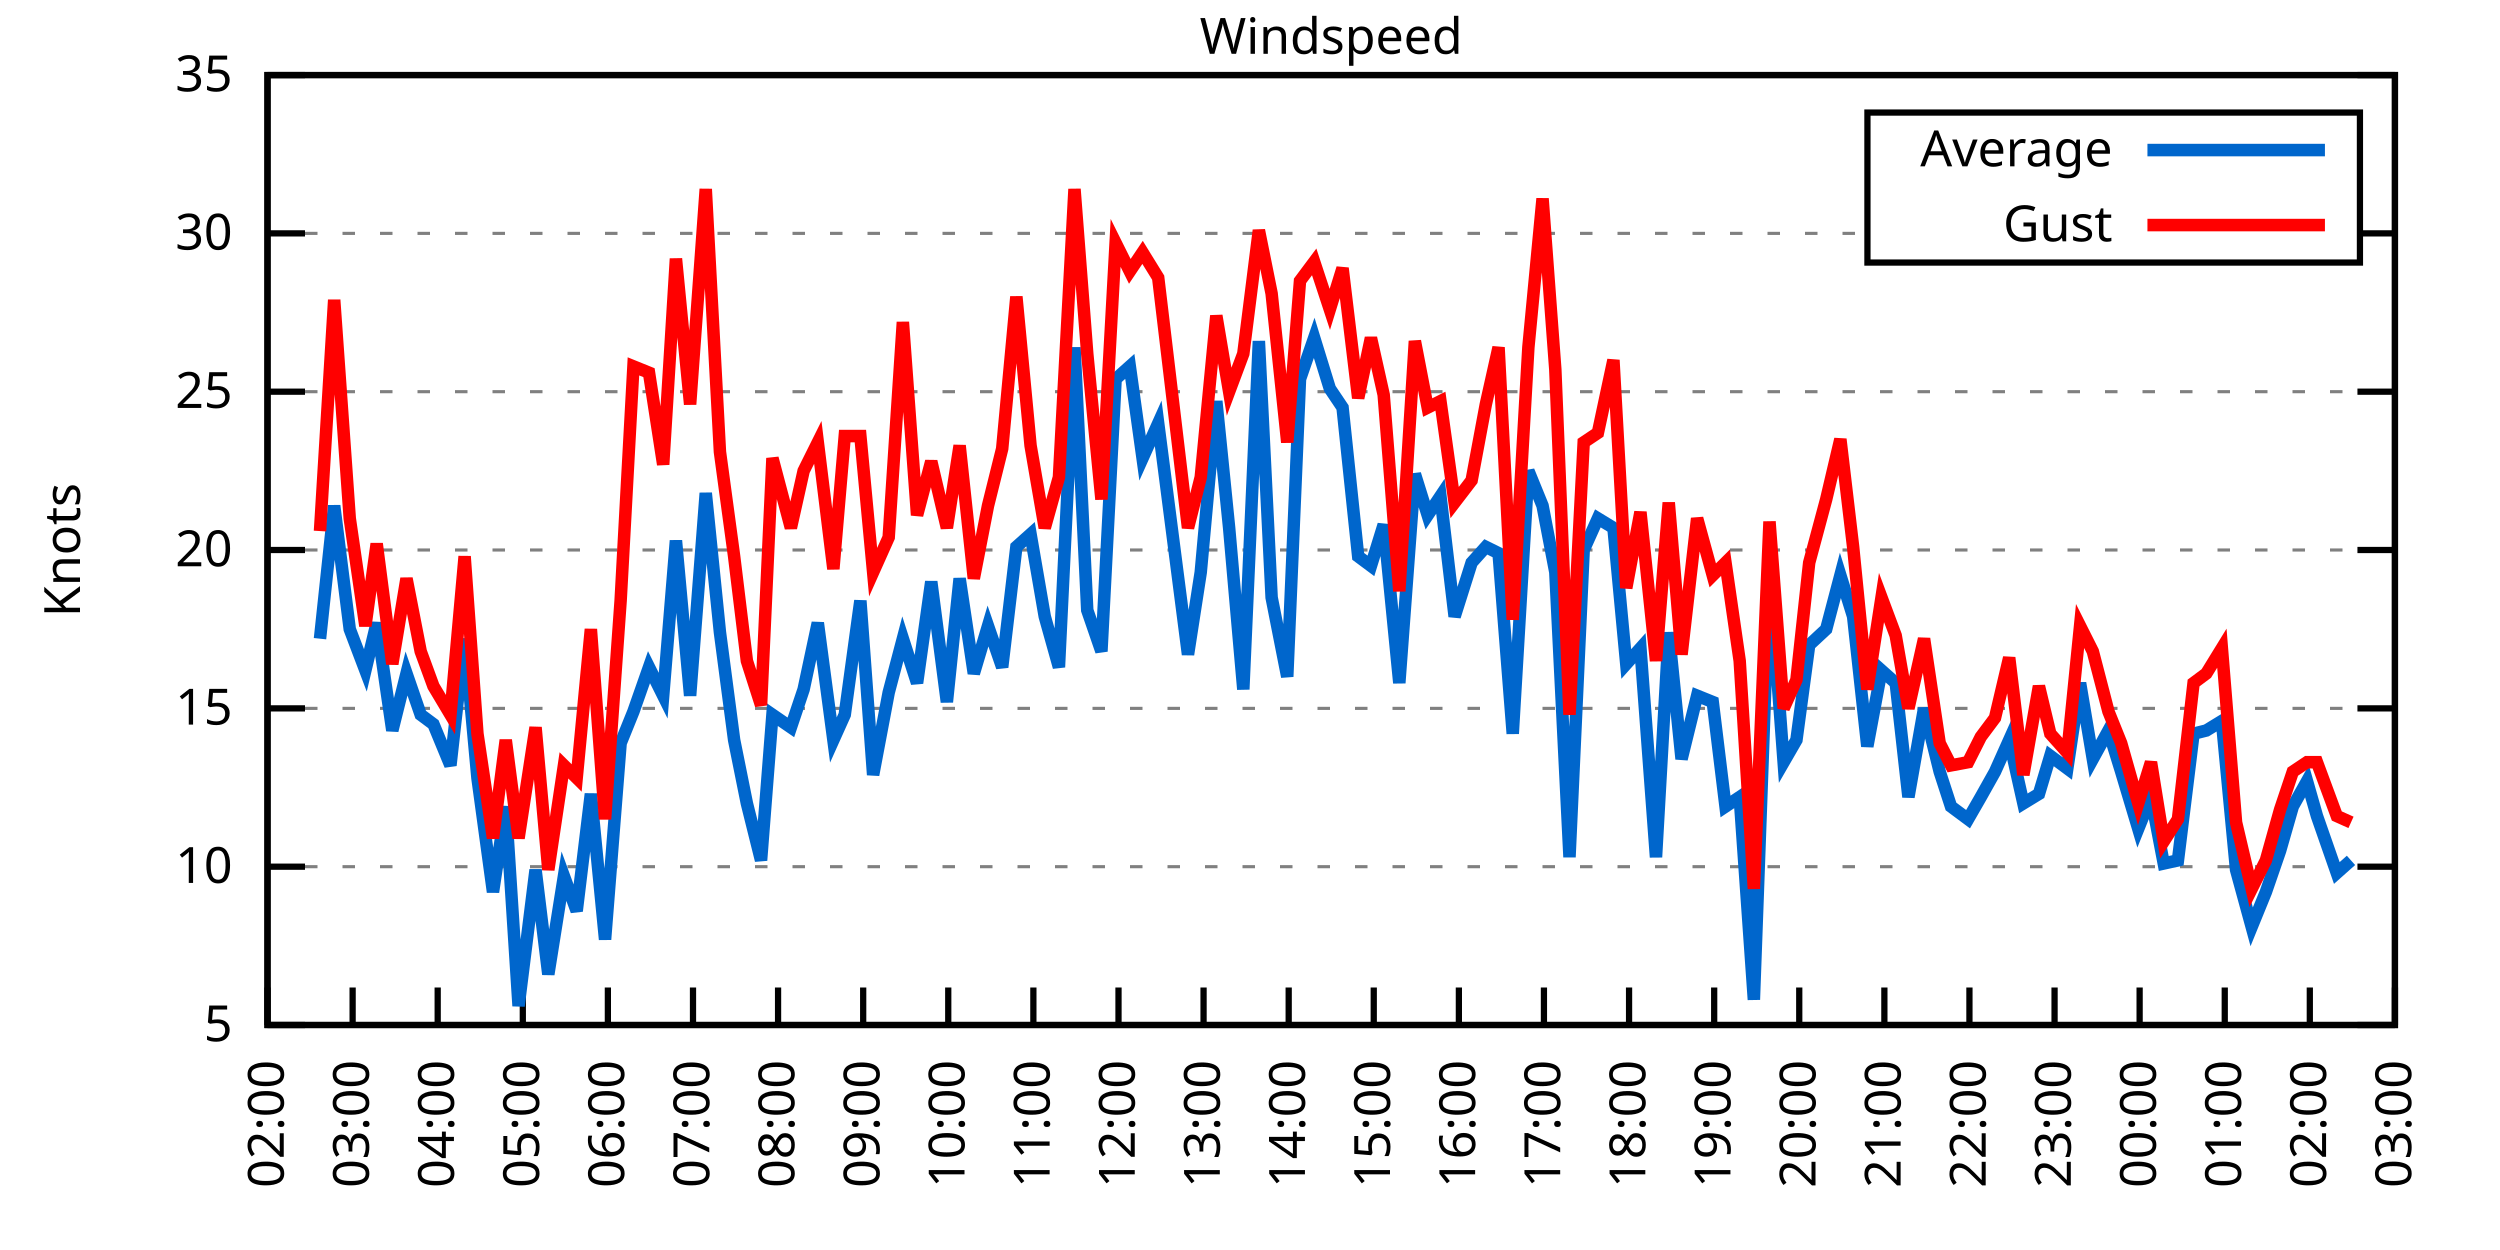
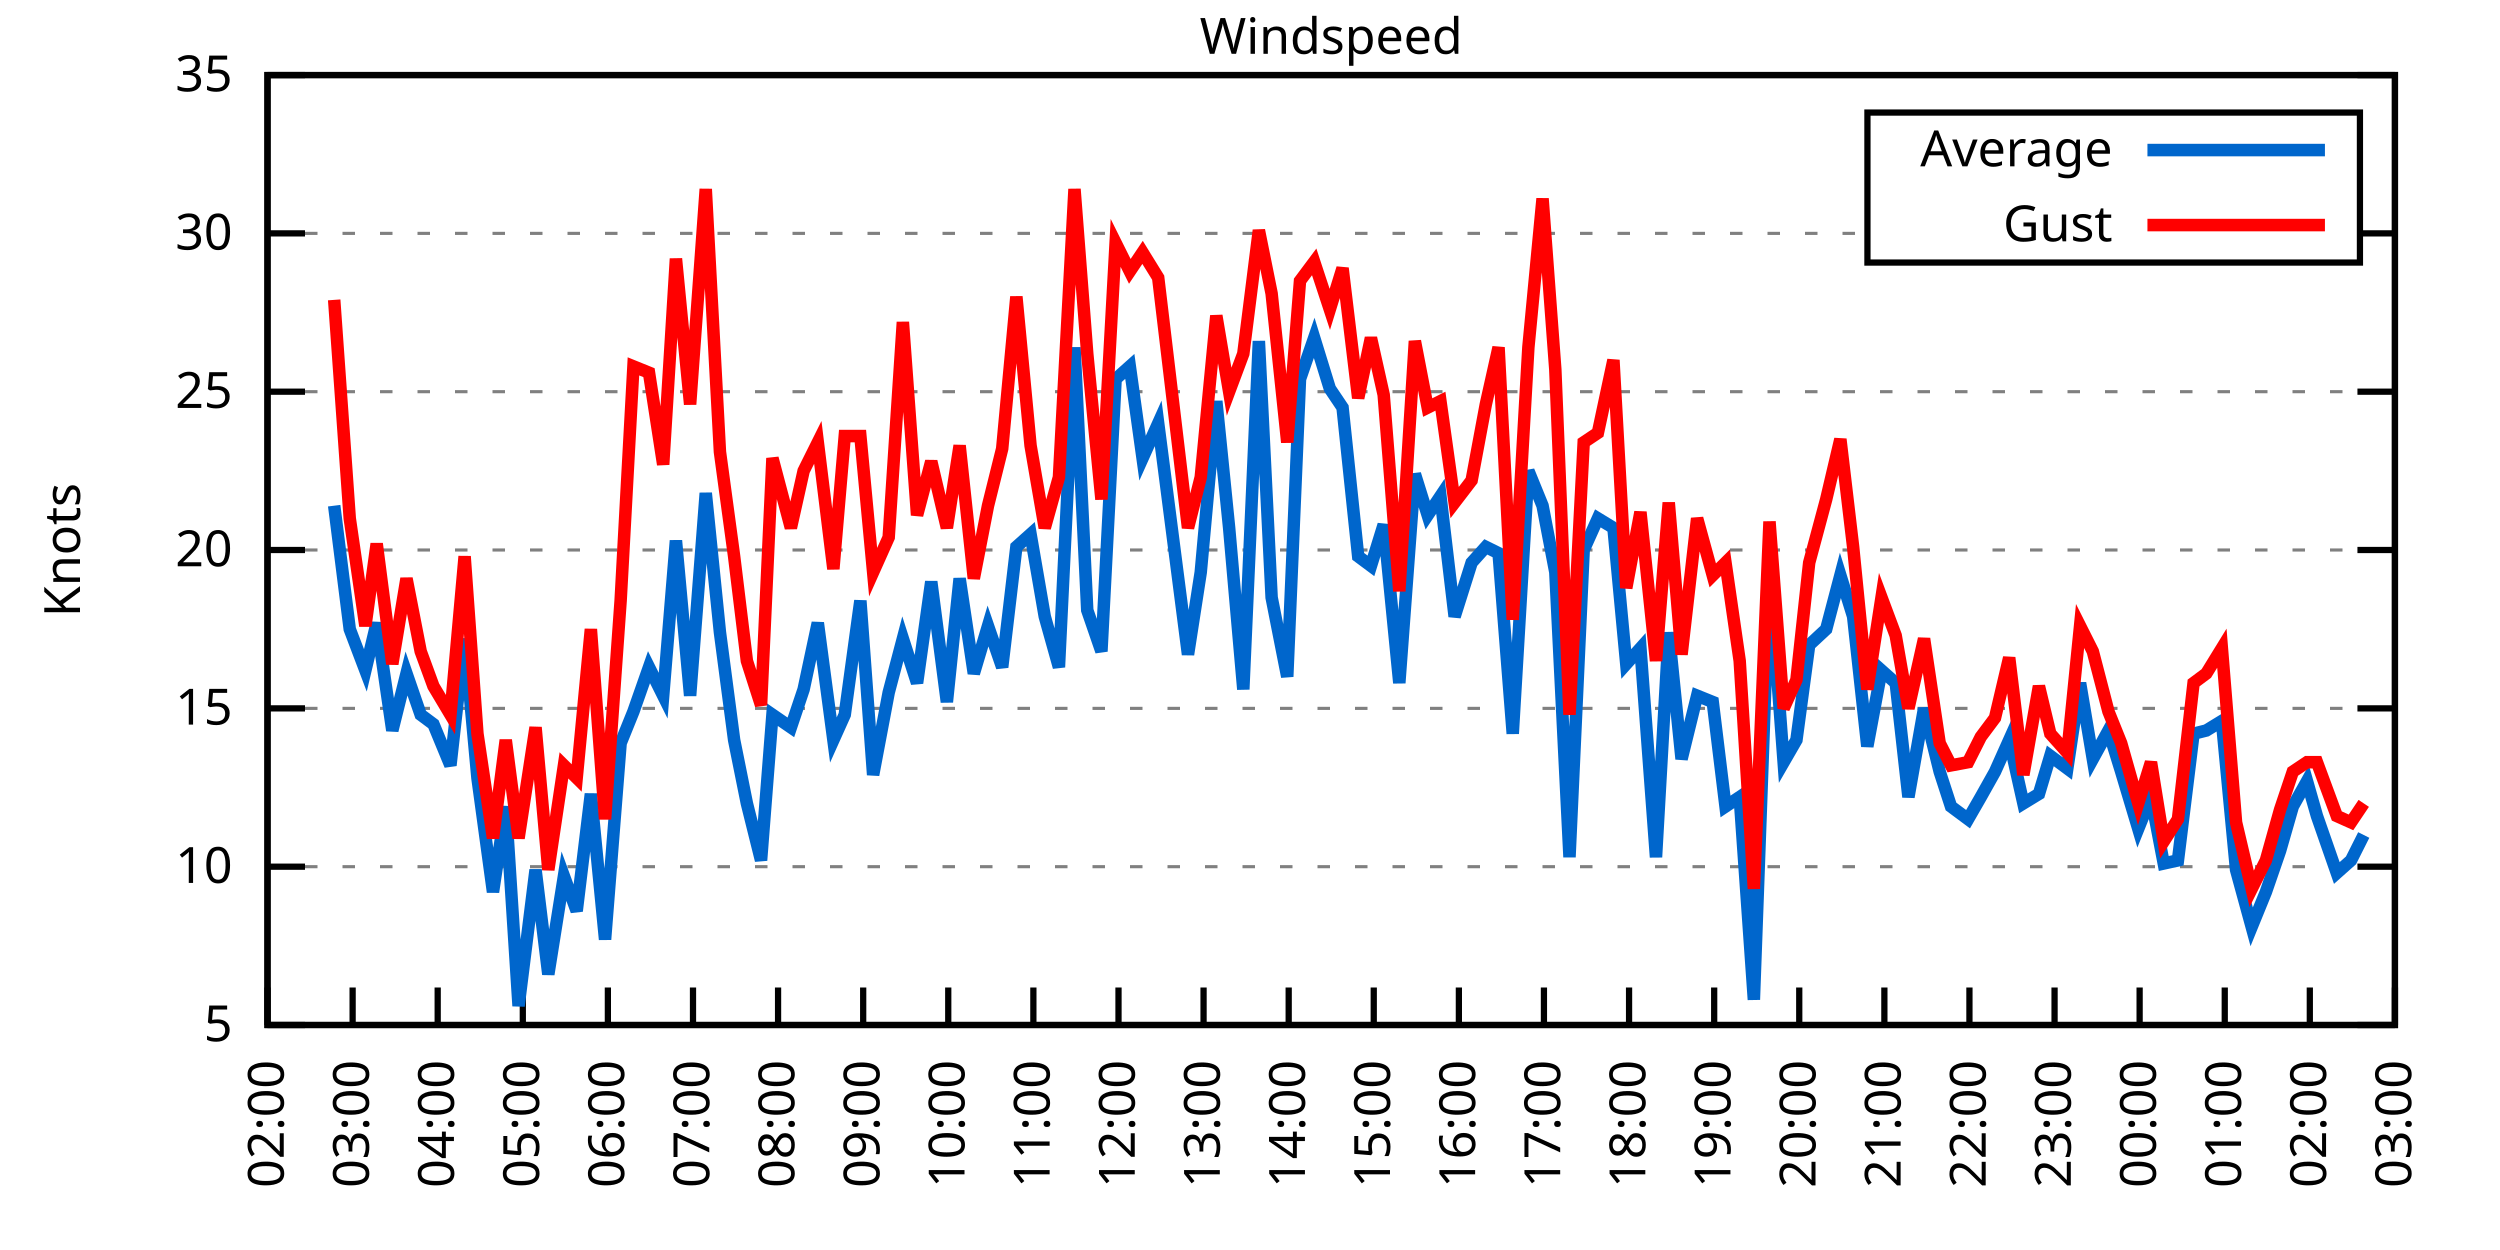
<svg xmlns="http://www.w3.org/2000/svg" xmlns:xlink="http://www.w3.org/1999/xlink" width="400" height="200" viewBox="0 0 400 200">
  <g id="gnuplot_canvas">
    <rect x="0" y="0" width="400" height="200" fill="none" />
    <defs>
      <circle id="gpDot" r="0.5" stroke-width="0.5" stroke="currentColor" />
      <path id="gpPt0" stroke-width="0.333" stroke="currentColor" d="M-1,0 h2 M0,-1 v2" />
      <path id="gpPt1" stroke-width="0.333" stroke="currentColor" d="M-1,-1 L1,1 M1,-1 L-1,1" />
      <path id="gpPt2" stroke-width="0.333" stroke="currentColor" d="M-1,0 L1,0 M0,-1 L0,1 M-1,-1 L1,1 M-1,1 L1,-1" />
      <rect id="gpPt3" stroke-width="0.333" stroke="currentColor" x="-1" y="-1" width="2" height="2" />
      <rect id="gpPt4" stroke-width="0.333" stroke="currentColor" fill="currentColor" x="-1" y="-1" width="2" height="2" />
      <circle id="gpPt5" stroke-width="0.333" stroke="currentColor" cx="0" cy="0" r="1" />
      <use xlink:href="#gpPt5" id="gpPt6" fill="currentColor" stroke="none" />
      <path id="gpPt7" stroke-width="0.333" stroke="currentColor" d="M0,-1.33 L-1.33,0.67 L1.33,0.67 z" />
      <use xlink:href="#gpPt7" id="gpPt8" fill="currentColor" stroke="none" />
      <use xlink:href="#gpPt7" id="gpPt9" stroke="currentColor" transform="rotate(180)" />
      <use xlink:href="#gpPt9" id="gpPt10" fill="currentColor" stroke="none" />
      <use xlink:href="#gpPt3" id="gpPt11" stroke="currentColor" transform="rotate(45)" />
      <use xlink:href="#gpPt11" id="gpPt12" fill="currentColor" stroke="none" />
      <path id="gpPt13" stroke-width="0.333" stroke="currentColor" d="M0,1.330 L1.265,0.411 L0.782,-1.067 L-0.782,-1.076 L-1.265,0.411 z" />
      <use xlink:href="#gpPt13" id="gpPt14" fill="currentColor" stroke="none" />
      <filter id="textbox" filterUnits="objectBoundingBox" x="0" y="0" height="1" width="1">
        <feFlood flood-color="white" flood-opacity="1" result="bgnd" />
        <feComposite in="SourceGraphic" in2="bgnd" operator="atop" />
      </filter>
      <filter id="greybox" filterUnits="objectBoundingBox" x="0" y="0" height="1" width="1">
        <feFlood flood-color="lightgrey" flood-opacity="1" result="grey" />
        <feComposite in="SourceGraphic" in2="grey" operator="atop" />
      </filter>
    </defs>
    <g fill="none" color="white" stroke="currentColor" stroke-width="1.00" stroke-linecap="butt" stroke-linejoin="miter">
</g>
    <g fill="none" color="black" stroke="currentColor" stroke-width="1.00" stroke-linecap="butt" stroke-linejoin="miter">
      <g stroke="none" shape-rendering="crispEdges">
        <polygon fill="rgb(255, 255, 255)" points="42.80,164.00 383.18,164.00 383.18,12.02 42.80,12.02 " />
      </g>
    </g>
    <g fill="none" color="black" stroke="currentColor" stroke-width="1.00" stroke-linecap="butt" stroke-linejoin="miter">
</g>
    <g fill="none" color="black" stroke="black" stroke-width="0.50" stroke-linecap="butt" stroke-linejoin="miter">
</g>
    <g fill="none" color="gray" stroke="currentColor" stroke-width="0.50" stroke-linecap="butt" stroke-linejoin="miter">
      <path stroke="gray" stroke-dasharray="2,4" class="gridline" d="M42.80,164.00 L383.19,164.00  " />
    </g>
    <g fill="none" color="gray" stroke="gray" stroke-width="1.00" stroke-linecap="butt" stroke-linejoin="miter">
</g>
    <g fill="none" color="black" stroke="currentColor" stroke-width="1.00" stroke-linecap="butt" stroke-linejoin="miter">
      <path stroke="black" d="M42.80,164.00 L48.80,164.00 M383.19,164.00 L377.19,164.00  " />
      <g transform="translate(37.20,166.60)" stroke="none" fill="black" font-family="Sans" font-size="8.00" text-anchor="end">
        <text>
          <tspan font-family="Sans"> 5</tspan>
        </text>
      </g>
    </g>
    <g fill="none" color="black" stroke="currentColor" stroke-width="1.00" stroke-linecap="butt" stroke-linejoin="miter">
</g>
    <g fill="none" color="black" stroke="black" stroke-width="0.50" stroke-linecap="butt" stroke-linejoin="miter">
</g>
    <g fill="none" color="gray" stroke="currentColor" stroke-width="0.50" stroke-linecap="butt" stroke-linejoin="miter">
      <path stroke="gray" stroke-dasharray="2,4" class="gridline" d="M42.80,138.67 L383.19,138.67  " />
    </g>
    <g fill="none" color="gray" stroke="gray" stroke-width="1.00" stroke-linecap="butt" stroke-linejoin="miter">
</g>
    <g fill="none" color="black" stroke="currentColor" stroke-width="1.00" stroke-linecap="butt" stroke-linejoin="miter">
      <path stroke="black" d="M42.80,138.67 L48.80,138.67 M383.19,138.67 L377.19,138.67  " />
      <g transform="translate(37.20,141.27)" stroke="none" fill="black" font-family="Sans" font-size="8.00" text-anchor="end">
        <text>
          <tspan font-family="Sans"> 10</tspan>
        </text>
      </g>
    </g>
    <g fill="none" color="black" stroke="currentColor" stroke-width="1.00" stroke-linecap="butt" stroke-linejoin="miter">
</g>
    <g fill="none" color="black" stroke="black" stroke-width="0.50" stroke-linecap="butt" stroke-linejoin="miter">
</g>
    <g fill="none" color="gray" stroke="currentColor" stroke-width="0.50" stroke-linecap="butt" stroke-linejoin="miter">
      <path stroke="gray" stroke-dasharray="2,4" class="gridline" d="M42.80,113.34 L383.19,113.34  " />
    </g>
    <g fill="none" color="gray" stroke="gray" stroke-width="1.00" stroke-linecap="butt" stroke-linejoin="miter">
</g>
    <g fill="none" color="black" stroke="currentColor" stroke-width="1.00" stroke-linecap="butt" stroke-linejoin="miter">
      <path stroke="black" d="M42.80,113.34 L48.80,113.34 M383.19,113.34 L377.19,113.34  " />
      <g transform="translate(37.20,115.94)" stroke="none" fill="black" font-family="Sans" font-size="8.00" text-anchor="end">
        <text>
          <tspan font-family="Sans"> 15</tspan>
        </text>
      </g>
    </g>
    <g fill="none" color="black" stroke="currentColor" stroke-width="1.00" stroke-linecap="butt" stroke-linejoin="miter">
</g>
    <g fill="none" color="black" stroke="black" stroke-width="0.50" stroke-linecap="butt" stroke-linejoin="miter">
</g>
    <g fill="none" color="gray" stroke="currentColor" stroke-width="0.50" stroke-linecap="butt" stroke-linejoin="miter">
      <path stroke="gray" stroke-dasharray="2,4" class="gridline" d="M42.80,88.00 L383.19,88.00  " />
    </g>
    <g fill="none" color="gray" stroke="gray" stroke-width="1.00" stroke-linecap="butt" stroke-linejoin="miter">
</g>
    <g fill="none" color="black" stroke="currentColor" stroke-width="1.00" stroke-linecap="butt" stroke-linejoin="miter">
      <path stroke="black" d="M42.80,88.00 L48.80,88.00 M383.19,88.00 L377.19,88.00  " />
      <g transform="translate(37.20,90.60)" stroke="none" fill="black" font-family="Sans" font-size="8.00" text-anchor="end">
        <text>
          <tspan font-family="Sans"> 20</tspan>
        </text>
      </g>
    </g>
    <g fill="none" color="black" stroke="currentColor" stroke-width="1.00" stroke-linecap="butt" stroke-linejoin="miter">
</g>
    <g fill="none" color="black" stroke="black" stroke-width="0.50" stroke-linecap="butt" stroke-linejoin="miter">
</g>
    <g fill="none" color="gray" stroke="currentColor" stroke-width="0.50" stroke-linecap="butt" stroke-linejoin="miter">
      <path stroke="gray" stroke-dasharray="2,4" class="gridline" d="M42.80,62.67 L383.19,62.67  " />
    </g>
    <g fill="none" color="gray" stroke="gray" stroke-width="1.00" stroke-linecap="butt" stroke-linejoin="miter">
</g>
    <g fill="none" color="black" stroke="currentColor" stroke-width="1.00" stroke-linecap="butt" stroke-linejoin="miter">
      <path stroke="black" d="M42.80,62.67 L48.80,62.67 M383.19,62.67 L377.19,62.67  " />
      <g transform="translate(37.20,65.27)" stroke="none" fill="black" font-family="Sans" font-size="8.00" text-anchor="end">
        <text>
          <tspan font-family="Sans"> 25</tspan>
        </text>
      </g>
    </g>
    <g fill="none" color="black" stroke="currentColor" stroke-width="1.00" stroke-linecap="butt" stroke-linejoin="miter">
</g>
    <g fill="none" color="black" stroke="black" stroke-width="0.50" stroke-linecap="butt" stroke-linejoin="miter">
</g>
    <g fill="none" color="gray" stroke="currentColor" stroke-width="0.50" stroke-linecap="butt" stroke-linejoin="miter">
      <path stroke="gray" stroke-dasharray="2,4" class="gridline" d="M42.80,37.34 L298.79,37.34 M377.59,37.34 L383.19,37.34  " />
    </g>
    <g fill="none" color="gray" stroke="gray" stroke-width="1.00" stroke-linecap="butt" stroke-linejoin="miter">
</g>
    <g fill="none" color="black" stroke="currentColor" stroke-width="1.00" stroke-linecap="butt" stroke-linejoin="miter">
      <path stroke="black" d="M42.80,37.34 L48.80,37.34 M383.19,37.34 L377.19,37.34  " />
      <g transform="translate(37.20,39.94)" stroke="none" fill="black" font-family="Sans" font-size="8.00" text-anchor="end">
        <text>
          <tspan font-family="Sans"> 30</tspan>
        </text>
      </g>
    </g>
    <g fill="none" color="black" stroke="currentColor" stroke-width="1.00" stroke-linecap="butt" stroke-linejoin="miter">
</g>
    <g fill="none" color="black" stroke="black" stroke-width="0.50" stroke-linecap="butt" stroke-linejoin="miter">
</g>
    <g fill="none" color="gray" stroke="currentColor" stroke-width="0.50" stroke-linecap="butt" stroke-linejoin="miter">
      <path stroke="gray" stroke-dasharray="2,4" class="gridline" d="M42.80,12.01 L383.19,12.01  " />
    </g>
    <g fill="none" color="gray" stroke="gray" stroke-width="1.00" stroke-linecap="butt" stroke-linejoin="miter">
</g>
    <g fill="none" color="black" stroke="currentColor" stroke-width="1.00" stroke-linecap="butt" stroke-linejoin="miter">
      <path stroke="black" d="M42.80,12.01 L48.80,12.01 M383.19,12.01 L377.19,12.01  " />
      <g transform="translate(37.20,14.61)" stroke="none" fill="black" font-family="Sans" font-size="8.00" text-anchor="end">
        <text>
          <tspan font-family="Sans"> 35</tspan>
        </text>
      </g>
    </g>
    <g fill="none" color="black" stroke="currentColor" stroke-width="1.00" stroke-linecap="butt" stroke-linejoin="miter">
      <path stroke="black" d="M42.80,164.00 L42.80,158.00  " />
      <g transform="translate(45.40,169.60) rotate(270.00)" stroke="none" fill="black" font-family="Sans" font-size="8.00" text-anchor="end">
        <text>
          <tspan font-family="Sans">02:00</tspan>
        </text>
      </g>
    </g>
    <g fill="none" color="black" stroke="currentColor" stroke-width="1.00" stroke-linecap="butt" stroke-linejoin="miter">
      <path stroke="black" d="M56.42,164.00 L56.42,158.00  " />
      <g transform="translate(59.02,169.60) rotate(270.00)" stroke="none" fill="black" font-family="Sans" font-size="8.00" text-anchor="end">
        <text>
          <tspan font-family="Sans">03:00</tspan>
        </text>
      </g>
    </g>
    <g fill="none" color="black" stroke="currentColor" stroke-width="1.00" stroke-linecap="butt" stroke-linejoin="miter">
      <path stroke="black" d="M70.03,164.00 L70.03,158.00  " />
      <g transform="translate(72.63,169.60) rotate(270.00)" stroke="none" fill="black" font-family="Sans" font-size="8.00" text-anchor="end">
        <text>
          <tspan font-family="Sans">04:00</tspan>
        </text>
      </g>
    </g>
    <g fill="none" color="black" stroke="currentColor" stroke-width="1.00" stroke-linecap="butt" stroke-linejoin="miter">
      <path stroke="black" d="M83.65,164.00 L83.65,158.00  " />
      <g transform="translate(86.25,169.60) rotate(270.00)" stroke="none" fill="black" font-family="Sans" font-size="8.00" text-anchor="end">
        <text>
          <tspan font-family="Sans">05:00</tspan>
        </text>
      </g>
    </g>
    <g fill="none" color="black" stroke="currentColor" stroke-width="1.00" stroke-linecap="butt" stroke-linejoin="miter">
      <path stroke="black" d="M97.26,164.00 L97.26,158.00  " />
      <g transform="translate(99.86,169.60) rotate(270.00)" stroke="none" fill="black" font-family="Sans" font-size="8.00" text-anchor="end">
        <text>
          <tspan font-family="Sans">06:00</tspan>
        </text>
      </g>
    </g>
    <g fill="none" color="black" stroke="currentColor" stroke-width="1.00" stroke-linecap="butt" stroke-linejoin="miter">
      <path stroke="black" d="M110.88,164.00 L110.88,158.00  " />
      <g transform="translate(113.48,169.60) rotate(270.00)" stroke="none" fill="black" font-family="Sans" font-size="8.00" text-anchor="end">
        <text>
          <tspan font-family="Sans">07:00</tspan>
        </text>
      </g>
    </g>
    <g fill="none" color="black" stroke="currentColor" stroke-width="1.00" stroke-linecap="butt" stroke-linejoin="miter">
      <path stroke="black" d="M124.49,164.00 L124.49,158.00  " />
      <g transform="translate(127.09,169.60) rotate(270.00)" stroke="none" fill="black" font-family="Sans" font-size="8.00" text-anchor="end">
        <text>
          <tspan font-family="Sans">08:00</tspan>
        </text>
      </g>
    </g>
    <g fill="none" color="black" stroke="currentColor" stroke-width="1.00" stroke-linecap="butt" stroke-linejoin="miter">
      <path stroke="black" d="M138.11,164.00 L138.11,158.00  " />
      <g transform="translate(140.71,169.60) rotate(270.00)" stroke="none" fill="black" font-family="Sans" font-size="8.00" text-anchor="end">
        <text>
          <tspan font-family="Sans">09:00</tspan>
        </text>
      </g>
    </g>
    <g fill="none" color="black" stroke="currentColor" stroke-width="1.00" stroke-linecap="butt" stroke-linejoin="miter">
      <path stroke="black" d="M151.72,164.00 L151.72,158.00  " />
      <g transform="translate(154.32,169.60) rotate(270.00)" stroke="none" fill="black" font-family="Sans" font-size="8.00" text-anchor="end">
        <text>
          <tspan font-family="Sans">10:00</tspan>
        </text>
      </g>
    </g>
    <g fill="none" color="black" stroke="currentColor" stroke-width="1.00" stroke-linecap="butt" stroke-linejoin="miter">
      <path stroke="black" d="M165.34,164.00 L165.34,158.00  " />
      <g transform="translate(167.94,169.60) rotate(270.00)" stroke="none" fill="black" font-family="Sans" font-size="8.00" text-anchor="end">
        <text>
          <tspan font-family="Sans">11:00</tspan>
        </text>
      </g>
    </g>
    <g fill="none" color="black" stroke="currentColor" stroke-width="1.00" stroke-linecap="butt" stroke-linejoin="miter">
      <path stroke="black" d="M178.96,164.00 L178.96,158.00  " />
      <g transform="translate(181.56,169.60) rotate(270.00)" stroke="none" fill="black" font-family="Sans" font-size="8.00" text-anchor="end">
        <text>
          <tspan font-family="Sans">12:00</tspan>
        </text>
      </g>
    </g>
    <g fill="none" color="black" stroke="currentColor" stroke-width="1.00" stroke-linecap="butt" stroke-linejoin="miter">
      <path stroke="black" d="M192.57,164.00 L192.57,158.00  " />
      <g transform="translate(195.17,169.60) rotate(270.00)" stroke="none" fill="black" font-family="Sans" font-size="8.00" text-anchor="end">
        <text>
          <tspan font-family="Sans">13:00</tspan>
        </text>
      </g>
    </g>
    <g fill="none" color="black" stroke="currentColor" stroke-width="1.00" stroke-linecap="butt" stroke-linejoin="miter">
      <path stroke="black" d="M206.19,164.00 L206.19,158.00  " />
      <g transform="translate(208.79,169.60) rotate(270.00)" stroke="none" fill="black" font-family="Sans" font-size="8.00" text-anchor="end">
        <text>
          <tspan font-family="Sans">14:00</tspan>
        </text>
      </g>
    </g>
    <g fill="none" color="black" stroke="currentColor" stroke-width="1.00" stroke-linecap="butt" stroke-linejoin="miter">
      <path stroke="black" d="M219.80,164.00 L219.80,158.00  " />
      <g transform="translate(222.40,169.60) rotate(270.00)" stroke="none" fill="black" font-family="Sans" font-size="8.00" text-anchor="end">
        <text>
          <tspan font-family="Sans">15:00</tspan>
        </text>
      </g>
    </g>
    <g fill="none" color="black" stroke="currentColor" stroke-width="1.00" stroke-linecap="butt" stroke-linejoin="miter">
      <path stroke="black" d="M233.42,164.00 L233.42,158.00  " />
      <g transform="translate(236.02,169.60) rotate(270.00)" stroke="none" fill="black" font-family="Sans" font-size="8.00" text-anchor="end">
        <text>
          <tspan font-family="Sans">16:00</tspan>
        </text>
      </g>
    </g>
    <g fill="none" color="black" stroke="currentColor" stroke-width="1.00" stroke-linecap="butt" stroke-linejoin="miter">
      <path stroke="black" d="M247.03,164.00 L247.03,158.00  " />
      <g transform="translate(249.63,169.60) rotate(270.00)" stroke="none" fill="black" font-family="Sans" font-size="8.00" text-anchor="end">
        <text>
          <tspan font-family="Sans">17:00</tspan>
        </text>
      </g>
    </g>
    <g fill="none" color="black" stroke="currentColor" stroke-width="1.00" stroke-linecap="butt" stroke-linejoin="miter">
      <path stroke="black" d="M260.65,164.00 L260.65,158.00  " />
      <g transform="translate(263.25,169.60) rotate(270.00)" stroke="none" fill="black" font-family="Sans" font-size="8.00" text-anchor="end">
        <text>
          <tspan font-family="Sans">18:00</tspan>
        </text>
      </g>
    </g>
    <g fill="none" color="black" stroke="currentColor" stroke-width="1.00" stroke-linecap="butt" stroke-linejoin="miter">
      <path stroke="black" d="M274.27,164.00 L274.27,158.00  " />
      <g transform="translate(276.87,169.60) rotate(270.00)" stroke="none" fill="black" font-family="Sans" font-size="8.00" text-anchor="end">
        <text>
          <tspan font-family="Sans">19:00</tspan>
        </text>
      </g>
    </g>
    <g fill="none" color="black" stroke="currentColor" stroke-width="1.00" stroke-linecap="butt" stroke-linejoin="miter">
      <path stroke="black" d="M287.88,164.00 L287.88,158.00  " />
      <g transform="translate(290.48,169.60) rotate(270.00)" stroke="none" fill="black" font-family="Sans" font-size="8.00" text-anchor="end">
        <text>
          <tspan font-family="Sans">20:00</tspan>
        </text>
      </g>
    </g>
    <g fill="none" color="black" stroke="currentColor" stroke-width="1.00" stroke-linecap="butt" stroke-linejoin="miter">
      <path stroke="black" d="M301.50,164.00 L301.50,158.00  " />
      <g transform="translate(304.10,169.60) rotate(270.00)" stroke="none" fill="black" font-family="Sans" font-size="8.00" text-anchor="end">
        <text>
          <tspan font-family="Sans">21:00</tspan>
        </text>
      </g>
    </g>
    <g fill="none" color="black" stroke="currentColor" stroke-width="1.00" stroke-linecap="butt" stroke-linejoin="miter">
      <path stroke="black" d="M315.11,164.00 L315.11,158.00  " />
      <g transform="translate(317.71,169.60) rotate(270.00)" stroke="none" fill="black" font-family="Sans" font-size="8.00" text-anchor="end">
        <text>
          <tspan font-family="Sans">22:00</tspan>
        </text>
      </g>
    </g>
    <g fill="none" color="black" stroke="currentColor" stroke-width="1.00" stroke-linecap="butt" stroke-linejoin="miter">
      <path stroke="black" d="M328.73,164.00 L328.73,158.00  " />
      <g transform="translate(331.33,169.60) rotate(270.00)" stroke="none" fill="black" font-family="Sans" font-size="8.00" text-anchor="end">
        <text>
          <tspan font-family="Sans">23:00</tspan>
        </text>
      </g>
    </g>
    <g fill="none" color="black" stroke="currentColor" stroke-width="1.00" stroke-linecap="butt" stroke-linejoin="miter">
      <path stroke="black" d="M342.34,164.00 L342.34,158.00  " />
      <g transform="translate(344.94,169.60) rotate(270.00)" stroke="none" fill="black" font-family="Sans" font-size="8.00" text-anchor="end">
        <text>
          <tspan font-family="Sans">00:00</tspan>
        </text>
      </g>
    </g>
    <g fill="none" color="black" stroke="currentColor" stroke-width="1.00" stroke-linecap="butt" stroke-linejoin="miter">
      <path stroke="black" d="M355.96,164.00 L355.96,158.00  " />
      <g transform="translate(358.56,169.60) rotate(270.00)" stroke="none" fill="black" font-family="Sans" font-size="8.00" text-anchor="end">
        <text>
          <tspan font-family="Sans">01:00</tspan>
        </text>
      </g>
    </g>
    <g fill="none" color="black" stroke="currentColor" stroke-width="1.00" stroke-linecap="butt" stroke-linejoin="miter">
      <path stroke="black" d="M369.57,164.00 L369.57,158.00  " />
      <g transform="translate(372.17,169.60) rotate(270.00)" stroke="none" fill="black" font-family="Sans" font-size="8.00" text-anchor="end">
        <text>
          <tspan font-family="Sans">02:00</tspan>
        </text>
      </g>
    </g>
    <g fill="none" color="black" stroke="currentColor" stroke-width="1.00" stroke-linecap="butt" stroke-linejoin="miter">
      <path stroke="black" d="M383.19,164.00 L383.19,158.00  " />
      <g transform="translate(385.79,169.60) rotate(270.00)" stroke="none" fill="black" font-family="Sans" font-size="8.00" text-anchor="end">
        <text>
          <tspan font-family="Sans">03:00</tspan>
        </text>
      </g>
    </g>
    <g fill="none" color="black" stroke="currentColor" stroke-width="1.00" stroke-linecap="butt" stroke-linejoin="miter">
</g>
    <g fill="none" color="black" stroke="currentColor" stroke-width="1.00" stroke-linecap="butt" stroke-linejoin="miter">
      <path stroke="black" d="M42.80,12.01 L42.80,164.00 L383.19,164.00 L383.19,12.01 L42.80,12.01 Z  " />
    </g>
    <g fill="none" color="black" stroke="currentColor" stroke-width="1.00" stroke-linecap="butt" stroke-linejoin="miter">
</g>
    <g fill="none" color="black" stroke="currentColor" stroke-width="1.00" stroke-linecap="butt" stroke-linejoin="miter">
      <path stroke="black" d="M298.79,42.01 L298.79,18.01 L377.59,18.01 L377.59,42.01 L298.79,42.01 Z  " />
    </g>
    <g id="Windspeed_plot_1">
      <g fill="none" color="white" stroke="black" stroke-width="2.00" stroke-linecap="butt" stroke-linejoin="miter">
</g>
      <g fill="none" color="black" stroke="currentColor" stroke-width="2.00" stroke-linecap="butt" stroke-linejoin="miter">
        <g transform="translate(337.99,26.61)" stroke="none" fill="black" font-family="Sans" font-size="8.00" text-anchor="end">
          <text>
            <tspan font-family="Sans">Average</tspan>
          </text>
        </g>
      </g>
      <g fill="none" color="black" stroke="currentColor" stroke-width="2.00" stroke-linecap="butt" stroke-linejoin="miter">
-         <path stroke="rgb(  0, 102, 204)" d="M343.59,24.01 L371.99,24.01 M51.20,102.19 L53.47,80.91 L55.96,100.67 L58.46,107.26 L60.27,99.66 L62.77,116.88   L65.04,107.76 L67.31,114.35 L69.35,115.87 L72.07,122.46 L74.34,102.19 L76.39,124.48 L78.88,142.72 L80.92,129.04   L82.97,160.96 L85.69,139.17 L87.73,155.89 L90.23,140.19 L92.27,145.76 L94.54,127.02 L96.81,150.32 L99.30,118.91   L101.35,113.84 L103.84,106.75 L106.11,111.31 L108.15,86.49 L110.42,111.31 L112.92,78.89 L115.19,101.18 L117.46,118.40   L119.50,128.54 L121.77,137.66 L123.59,114.35 L126.54,116.38 L128.58,110.30 L130.85,99.66 L133.34,118.40 L135.16,114.35   L137.66,96.11 L139.70,123.98 L142.19,110.80 L144.46,102.19 L146.73,109.28 L149.00,93.07 L151.50,112.32 L153.54,92.56   L155.81,107.76 L158.08,100.16 L160.35,106.75 L162.62,87.50 L164.89,85.47 L167.16,98.64 L169.43,106.75 L171.92,55.58   L173.96,97.63 L176.23,104.22 L178.50,60.65 L180.77,58.62 L182.81,73.31 L185.31,67.74 L190.08,104.72 L192.12,91.55   L194.61,64.19 L196.66,84.46 L198.93,110.30 L201.42,54.57 L203.46,95.60 L205.96,108.27 L208.00,60.65 L210.27,54.06   L212.77,62.17 L214.81,65.21 L217.31,89.02 L219.35,90.54 L221.39,83.95 L223.89,109.28 L226.38,75.85 L228.43,82.43   L230.47,79.39 L232.74,98.64 L235.46,90.03 L237.73,87.50 L239.77,88.51 L242.04,117.39 L244.54,75.34 L246.81,80.91   L248.85,91.55 L251.12,137.15 L253.39,88.00 L255.66,82.94 L258.15,84.46 L260.20,106.24 L262.47,103.71 L264.96,137.15   L267.00,101.18 L269.05,121.44 L271.54,111.31 L274.04,112.32 L276.08,129.04 L278.35,127.52 L280.62,159.95 L283.12,91.55   L285.38,121.95 L287.43,118.40 L289.47,103.20 L292.19,100.67 L294.46,92.06 L296.50,98.64 L298.77,119.42 L301.04,107.26   L303.31,109.28 L305.35,127.52 L307.85,113.34 L310.35,123.47 L312.16,129.04 L314.89,131.07 L316.93,127.52 L319.20,123.47   L321.47,118.40 L323.74,128.54 L326.23,127.02 L328.05,120.94 L330.77,122.96 L332.81,109.28 L334.85,121.44 L337.35,116.88   L339.39,123.47 L342.12,132.59 L344.16,127.52 L346.20,138.16 L348.47,137.66 L350.97,117.39 L353.01,116.88 L355.50,115.36   L357.77,139.17 L360.27,148.29 L362.54,142.72 L364.81,136.14 L366.85,129.04 L369.12,124.99 L370.71,130.56 L373.89,139.68   L376.16,137.66  " />
+         <path stroke="rgb(  0, 102, 204)" d="M343.59,24.01 L371.99,24.01 M53.47,80.91 L55.96,100.67 L58.46,107.26 L60.27,99.66 L62.77,116.88 L65.04,107.76   L67.31,114.35 L69.35,115.87 L72.07,122.46 L74.34,102.19 L76.39,124.48 L78.88,142.72 L80.92,129.04 L82.97,160.96   L85.69,139.17 L87.73,155.89 L90.23,140.19 L92.27,145.76 L94.54,127.02 L96.81,150.32 L99.30,118.91 L101.35,113.84   L103.84,106.75 L106.11,111.31 L108.15,86.49 L110.42,111.31 L112.92,78.89 L115.19,101.18 L117.46,118.40 L119.50,128.54   L121.77,137.66 L123.59,114.35 L126.54,116.38 L128.58,110.30 L130.85,99.66 L133.34,118.40 L135.16,114.35 L137.66,96.11   L139.70,123.98 L142.19,110.80 L144.46,102.19 L146.73,109.28 L149.00,93.07 L151.50,112.32 L153.54,92.56 L155.81,107.76   L158.08,100.16 L160.35,106.75 L162.62,87.50 L164.89,85.47 L167.16,98.64 L169.43,106.75 L171.92,55.58 L173.96,97.63   L176.23,104.22 L178.50,60.65 L180.77,58.62 L182.81,73.31 L185.31,67.74 L190.08,104.72 L192.12,91.55 L194.61,64.19   L196.66,84.46 L198.93,110.30 L201.42,54.57 L203.46,95.60 L205.96,108.27 L208.00,60.65 L210.27,54.06 L212.77,62.17   L214.81,65.21 L217.31,89.02 L219.35,90.54 L221.39,83.95 L223.89,109.28 L226.38,75.85 L228.43,82.43 L230.47,79.39   L232.74,98.64 L235.46,90.03 L237.73,87.50 L239.77,88.51 L242.04,117.39 L244.54,75.34 L246.81,80.91 L248.85,91.55   L251.12,137.15 L253.39,88.00 L255.66,82.94 L258.15,84.46 L260.20,106.24 L262.47,103.71 L264.96,137.15 L267.00,101.18   L269.05,121.44 L271.54,111.31 L274.04,112.32 L276.08,129.04 L278.35,127.52 L280.62,159.95 L283.12,91.55 L285.38,121.95   L287.43,118.40 L289.47,103.20 L292.19,100.67 L294.46,92.06 L296.50,98.64 L298.77,119.42 L301.04,107.26 L303.31,109.28   L305.35,127.52 L307.85,113.34 L310.35,123.47 L312.16,129.04 L314.89,131.07 L316.93,127.52 L319.20,123.47 L321.47,118.40   L323.74,128.54 L326.23,127.02 L328.05,120.94 L330.77,122.96 L332.81,109.28 L334.85,121.44 L337.35,116.88 L339.39,123.47   L342.12,132.59 L344.16,127.52 L346.20,138.16 L348.47,137.66 L350.97,117.39 L353.01,116.88 L355.50,115.36 L357.77,139.17   L360.27,148.29 L362.54,142.72 L364.81,136.14 L366.85,129.04 L369.12,124.99 L370.71,130.56 L373.89,139.68 L376.16,137.66   L378.20,133.60  " />
      </g>
    </g>
    <g id="Windspeed_plot_2">
      <g fill="none" color="black" stroke="currentColor" stroke-width="2.00" stroke-linecap="butt" stroke-linejoin="miter">
        <g transform="translate(337.99,38.61)" stroke="none" fill="black" font-family="Sans" font-size="8.00" text-anchor="end">
          <text>
            <tspan font-family="Sans">Gust</tspan>
          </text>
        </g>
      </g>
      <g fill="none" color="black" stroke="currentColor" stroke-width="2.00" stroke-linecap="butt" stroke-linejoin="miter">
-         <path stroke="rgb(255,   0,   0)" d="M343.59,36.01 L371.99,36.01 M51.20,84.97 L53.47,47.98 L55.96,82.94 L58.46,100.16 L60.27,86.99 L62.77,106.24   L65.04,92.56 L67.31,104.22 L69.35,109.79 L72.07,114.35 L74.34,89.02 L76.39,117.39 L78.88,134.11 L80.92,118.40   L82.97,134.11 L85.69,116.38 L87.73,139.17 L90.23,122.46 L92.27,124.48 L94.54,100.67 L96.81,131.07 L99.30,96.11   L101.35,58.62 L103.84,59.63 L106.11,74.33 L108.15,41.39 L110.42,64.70 L112.92,30.25 L115.19,72.30 L117.46,89.02   L119.50,105.74 L121.77,112.83 L123.59,73.31 L126.54,84.46 L128.58,75.34 L130.85,70.78 L133.34,91.04 L135.16,69.77   L137.66,69.77 L139.70,91.55 L142.19,85.98 L144.46,51.53 L146.73,82.43 L149.00,73.82 L151.50,84.46 L153.54,71.29   L155.81,92.56 L158.08,80.91 L160.35,71.79 L162.62,47.47 L164.89,71.29 L167.16,84.46 L169.43,76.35 L171.92,30.25   L173.96,56.59 L176.23,79.90 L178.50,38.86 L180.77,43.42 L182.81,40.38 L185.31,44.43 L190.08,84.46 L192.12,76.35   L194.61,50.51 L196.66,62.67 L198.93,56.59 L201.42,36.84 L203.46,46.97 L205.96,70.78 L208.00,44.94 L210.27,41.90   L212.77,49.50 L214.81,42.91 L217.31,63.69 L219.35,54.06 L221.39,63.18 L223.89,94.59 L226.38,54.57 L228.43,65.21   L230.47,64.19 L232.74,80.41 L235.46,76.86 L237.73,64.70 L239.77,55.58 L242.04,99.15 L244.54,55.58 L246.81,31.77   L248.85,59.13 L251.12,114.35 L253.39,70.78 L255.66,69.26 L258.15,57.61 L260.20,94.08 L262.47,81.93 L264.96,105.74   L267.00,80.41 L269.05,104.72 L271.54,82.94 L274.04,92.06 L276.08,90.03 L278.35,105.74 L280.62,142.21 L283.12,83.45   L285.38,113.34 L287.43,108.78 L289.47,90.03 L292.19,79.90 L294.46,70.27 L296.50,87.50 L298.77,110.30 L301.04,95.60   L303.31,101.68 L305.35,113.34 L307.85,102.19 L310.35,118.91 L312.16,122.46 L314.89,121.95 L316.93,117.90 L319.20,114.86   L321.47,105.23 L323.74,123.98 L326.23,109.79 L328.05,117.39 L330.77,120.43 L332.81,100.16 L334.85,104.22 L337.35,113.84   L339.39,118.91 L342.12,128.54 L344.16,121.95 L346.20,134.62 L348.47,131.07 L350.97,109.28 L353.01,107.76 L355.50,103.71   L357.77,131.58 L360.27,142.21 L362.54,137.66 L364.81,129.55 L366.85,123.47 L369.12,121.95 L370.71,121.95 L373.89,130.56   L376.16,131.58  " />
+         <path stroke="rgb(255,   0,   0)" d="M343.59,36.01 L371.99,36.01 M53.47,47.98 L55.96,82.94 L58.46,100.16 L60.27,86.99 L62.77,106.24 L65.04,92.56   L67.31,104.22 L69.35,109.79 L72.07,114.35 L74.34,89.02 L76.39,117.39 L78.88,134.11 L80.92,118.40 L82.97,134.11   L85.69,116.38 L87.73,139.17 L90.23,122.46 L92.27,124.48 L94.54,100.67 L96.81,131.07 L99.30,96.11 L101.35,58.62   L103.84,59.63 L106.11,74.33 L108.15,41.39 L110.42,64.70 L112.92,30.25 L115.19,72.30 L117.46,89.02 L119.50,105.74   L121.77,112.83 L123.59,73.31 L126.54,84.46 L128.58,75.34 L130.85,70.78 L133.34,91.04 L135.16,69.77 L137.66,69.77   L139.70,91.55 L142.19,85.98 L144.46,51.53 L146.73,82.43 L149.00,73.82 L151.50,84.46 L153.54,71.29 L155.81,92.56   L158.08,80.91 L160.35,71.79 L162.62,47.47 L164.89,71.29 L167.16,84.46 L169.43,76.35 L171.92,30.25 L173.96,56.59   L176.23,79.90 L178.50,38.86 L180.77,43.42 L182.81,40.38 L185.31,44.43 L190.08,84.46 L192.12,76.35 L194.61,50.51   L196.66,62.67 L198.93,56.59 L201.42,36.84 L203.46,46.97 L205.96,70.78 L208.00,44.94 L210.27,41.90 L212.77,49.50   L214.81,42.91 L217.31,63.69 L219.35,54.06 L221.39,63.18 L223.89,94.59 L226.38,54.57 L228.43,65.21 L230.47,64.19   L232.74,80.41 L235.46,76.86 L237.73,64.70 L239.77,55.58 L242.04,99.15 L244.54,55.58 L246.81,31.77 L248.85,59.13   L251.12,114.35 L253.39,70.78 L255.66,69.26 L258.15,57.61 L260.20,94.08 L262.47,81.93 L264.96,105.74 L267.00,80.41   L269.05,104.72 L271.54,82.94 L274.04,92.06 L276.08,90.03 L278.35,105.74 L280.62,142.21 L283.12,83.45 L285.38,113.34   L287.43,108.78 L289.47,90.03 L292.19,79.90 L294.46,70.27 L296.50,87.50 L298.77,110.30 L301.04,95.60 L303.31,101.68   L305.35,113.34 L307.85,102.19 L310.35,118.91 L312.16,122.46 L314.89,121.95 L316.93,117.90 L319.20,114.86 L321.47,105.23   L323.74,123.98 L326.23,109.79 L328.05,117.39 L330.77,120.43 L332.81,100.16 L334.85,104.22 L337.35,113.84 L339.39,118.91   L342.12,128.54 L344.16,121.95 L346.20,134.62 L348.47,131.07 L350.97,109.28 L353.01,107.76 L355.50,103.71 L357.77,131.58   L360.27,142.21 L362.54,137.66 L364.81,129.55 L366.85,123.47 L369.12,121.95 L370.71,121.95 L373.89,130.56 L376.16,131.58   L378.20,128.54  " />
      </g>
    </g>
    <g fill="none" color="black" stroke="currentColor" stroke-width="2.00" stroke-linecap="butt" stroke-linejoin="miter">
</g>
    <g fill="none" color="black" stroke="black" stroke-width="1.00" stroke-linecap="butt" stroke-linejoin="miter">
</g>
    <g fill="none" color="black" stroke="currentColor" stroke-width="1.00" stroke-linecap="butt" stroke-linejoin="miter">
      <path stroke="black" d="M42.80,12.01 L42.80,164.00 L383.19,164.00 L383.19,12.01 L42.80,12.01 Z  " />
      <g transform="translate(12.80,88.01) rotate(270.00)" stroke="none" fill="black" font-family="Sans" font-size="8.00" text-anchor="middle">
        <text>
          <tspan font-family="Sans">Knots</tspan>
        </text>
      </g>
    </g>
    <g fill="none" color="black" stroke="currentColor" stroke-width="1.00" stroke-linecap="butt" stroke-linejoin="miter">
</g>
    <g fill="none" color="black" stroke="currentColor" stroke-width="1.00" stroke-linecap="butt" stroke-linejoin="miter">
      <g transform="translate(212.99,8.61)" stroke="none" fill="black" font-family="Sans" font-size="8.00" text-anchor="middle">
        <text>
          <tspan font-family="Sans">Windspeed</tspan>
        </text>
      </g>
    </g>
    <g fill="none" color="black" stroke="currentColor" stroke-width="1.00" stroke-linecap="butt" stroke-linejoin="miter">
</g>
  </g>
</svg>
